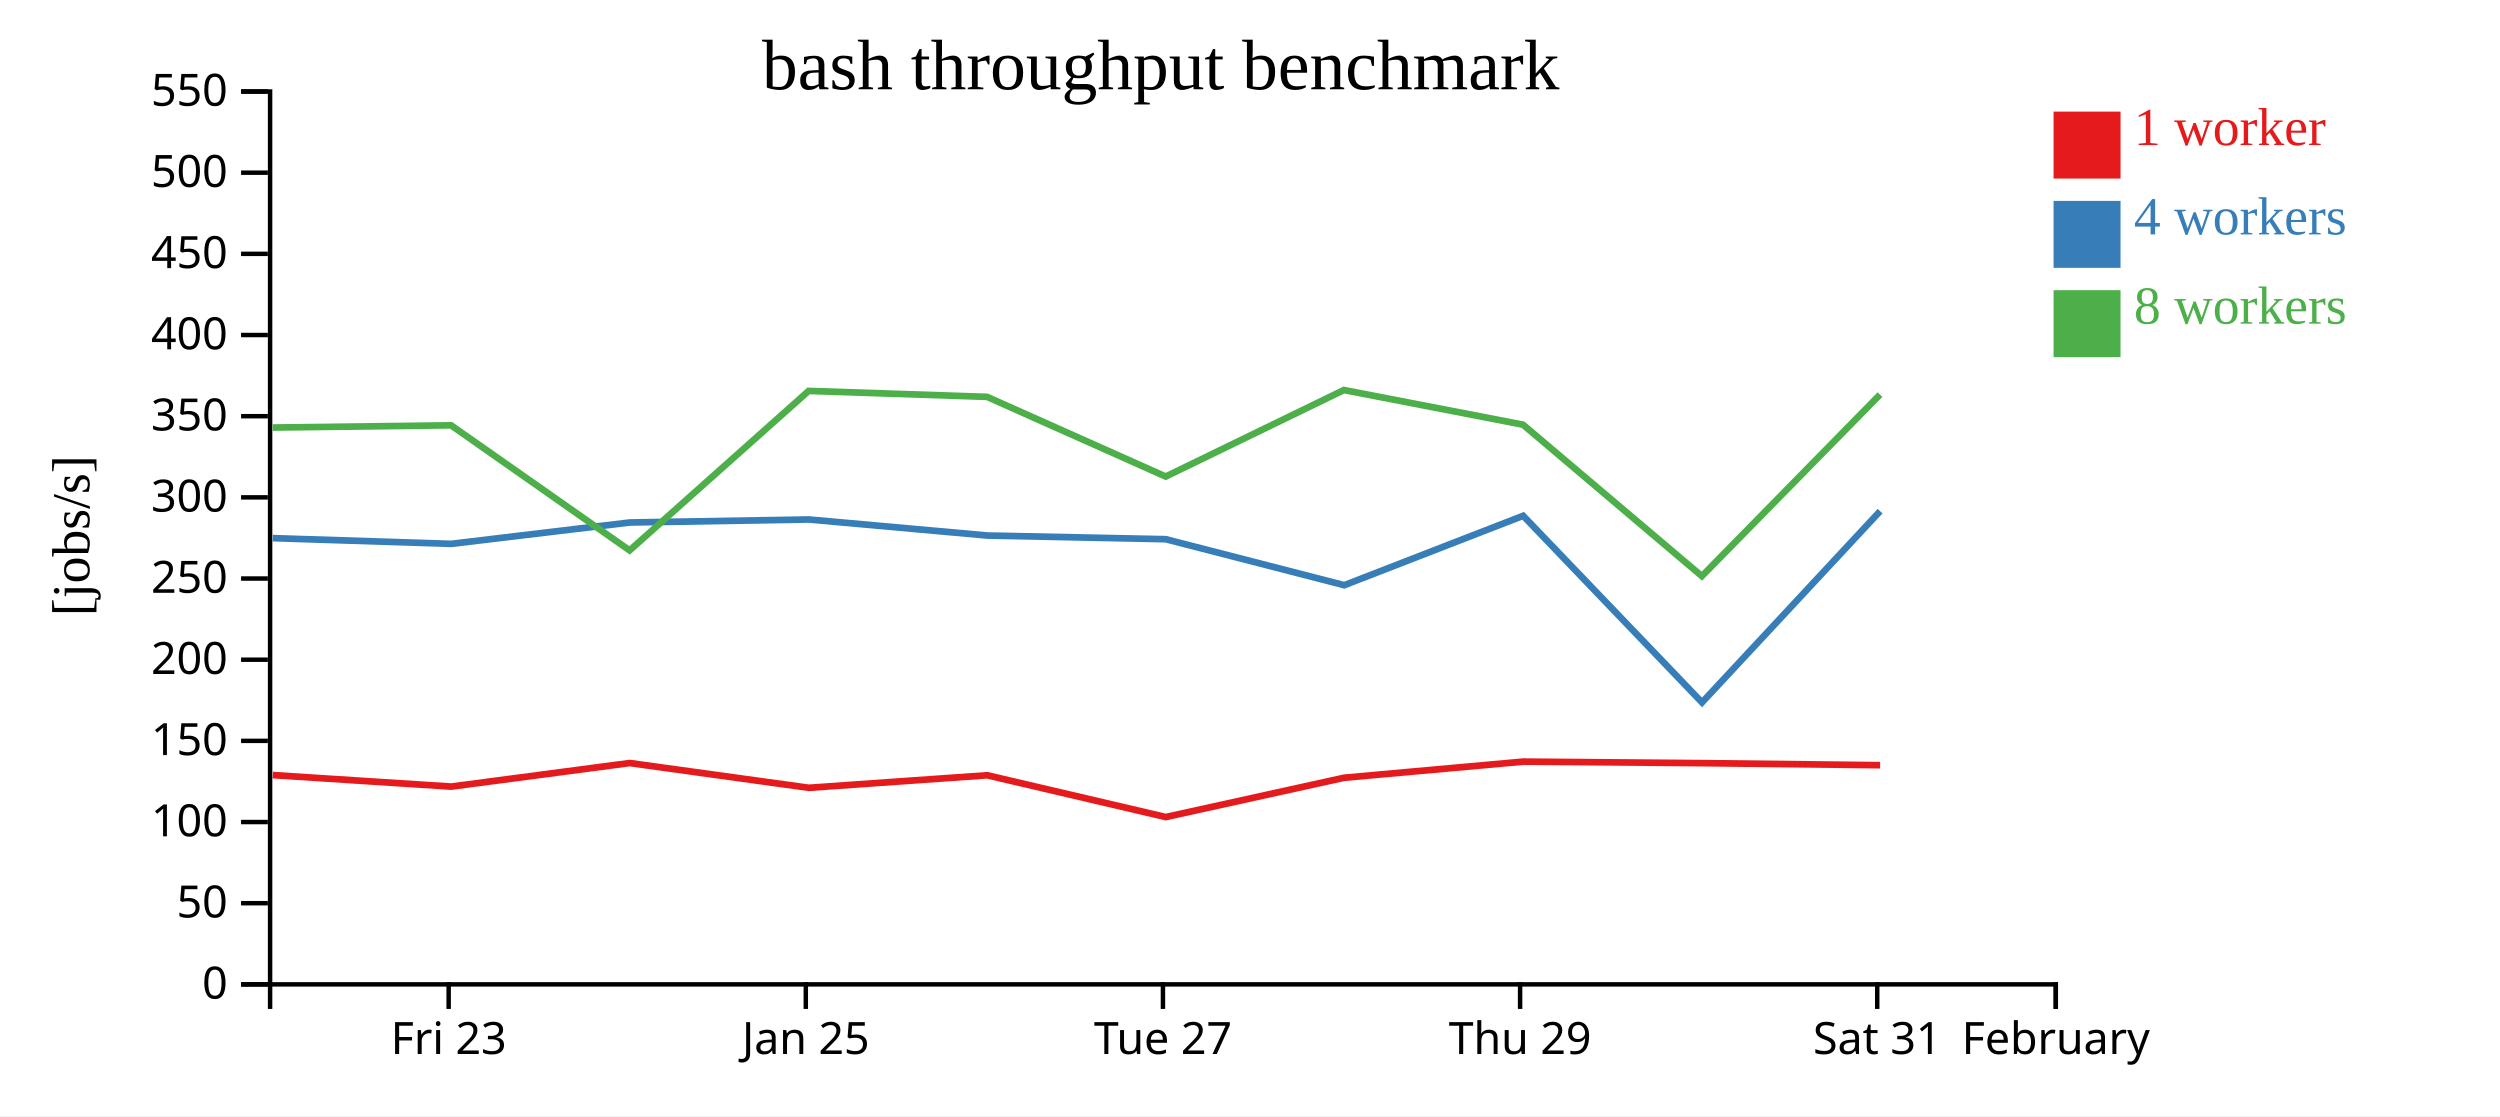
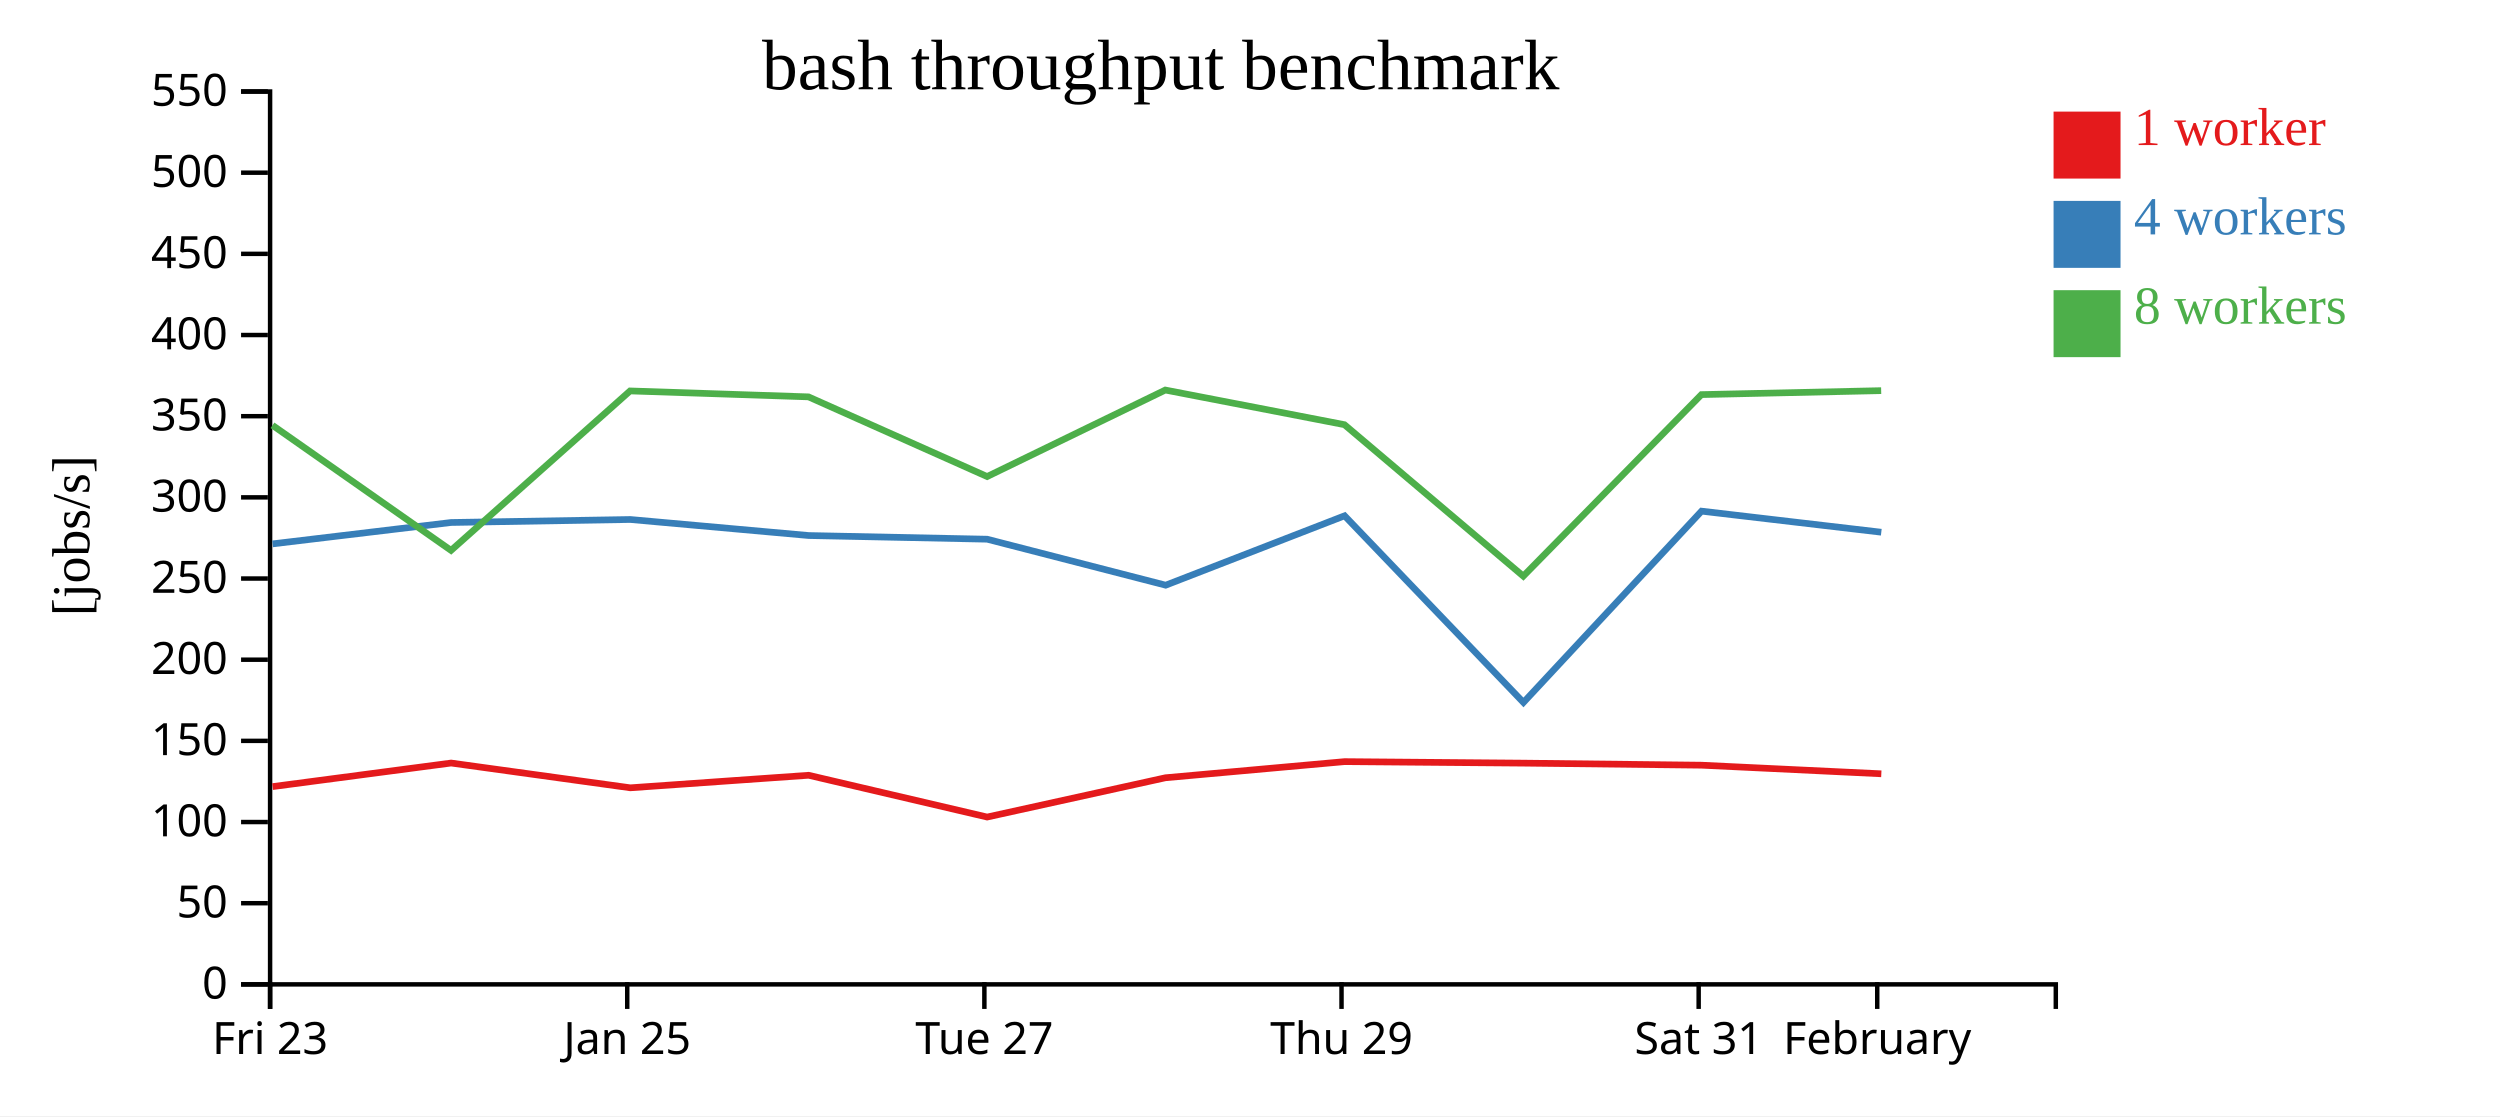
<svg xmlns="http://www.w3.org/2000/svg" width="560" height="250">
  <rect width="100%" height="100%" fill="white" />
  <g transform="translate(60,20)">
    <g transform="translate(0,200)" fill="none" font-size="10" font-family="sans-serif" text-anchor="middle">
      <path class="domain" stroke="currentColor" d="M0.5,6V0.5H400.5V6" />
-       <g class="tick" opacity="1" transform="translate(40.5,0)">
+       <g class="tick" opacity="1" transform="translate(0.5,0)">
        <line stroke="currentColor" y2="6" />
        <text fill="currentColor" y="9" dy="0.71em">Fri 23</text>
      </g>
-       <g class="tick" opacity="1" transform="translate(120.5,0)">
+       <g class="tick" opacity="1" transform="translate(80.5,0)">
        <line stroke="currentColor" y2="6" />
        <text fill="currentColor" y="9" dy="0.71em">Jan 25</text>
      </g>
-       <g class="tick" opacity="1" transform="translate(200.5,0)">
+       <g class="tick" opacity="1" transform="translate(160.5,0)">
        <line stroke="currentColor" y2="6" />
        <text fill="currentColor" y="9" dy="0.71em">Tue 27</text>
      </g>
-       <g class="tick" opacity="1" transform="translate(280.5,0)">
+       <g class="tick" opacity="1" transform="translate(240.5,0)">
        <line stroke="currentColor" y2="6" />
        <text fill="currentColor" y="9" dy="0.71em">Thu 29</text>
      </g>
-       <g class="tick" opacity="1" transform="translate(360.5,0)">
+       <g class="tick" opacity="1" transform="translate(320.5,0)">
        <line stroke="currentColor" y2="6" />
        <text fill="currentColor" y="9" dy="0.71em">Sat 31</text>
      </g>
-       <g class="tick" opacity="1" transform="translate(400.5,0)">
+       <g class="tick" opacity="1" transform="translate(360.5,0)">
        <line stroke="currentColor" y2="6" />
        <text fill="currentColor" y="9" dy="0.71em">February</text>
      </g>
    </g>
    <g fill="none" font-size="10" font-family="sans-serif" text-anchor="end">
      <path class="domain" stroke="currentColor" d="M-6,200.5H0.5V0.5H-6" />
      <g class="tick" opacity="1" transform="translate(0,200.5)">
        <line stroke="currentColor" x2="-6" />
        <text fill="currentColor" x="-9" dy="0.32em">0</text>
      </g>
      <g class="tick" opacity="1" transform="translate(0,182.3182)">
        <line stroke="currentColor" x2="-6" />
        <text fill="currentColor" x="-9" dy="0.32em">50</text>
      </g>
      <g class="tick" opacity="1" transform="translate(0,164.1364)">
        <line stroke="currentColor" x2="-6" />
        <text fill="currentColor" x="-9" dy="0.32em">100</text>
      </g>
      <g class="tick" opacity="1" transform="translate(0,145.9545)">
        <line stroke="currentColor" x2="-6" />
        <text fill="currentColor" x="-9" dy="0.32em">150</text>
      </g>
      <g class="tick" opacity="1" transform="translate(0,127.7727)">
        <line stroke="currentColor" x2="-6" />
        <text fill="currentColor" x="-9" dy="0.32em">200</text>
      </g>
      <g class="tick" opacity="1" transform="translate(0,109.5909)">
        <line stroke="currentColor" x2="-6" />
        <text fill="currentColor" x="-9" dy="0.32em">250</text>
      </g>
      <g class="tick" opacity="1" transform="translate(0,91.40909)">
        <line stroke="currentColor" x2="-6" />
        <text fill="currentColor" x="-9" dy="0.32em">300</text>
      </g>
      <g class="tick" opacity="1" transform="translate(0,73.22727)">
        <line stroke="currentColor" x2="-6" />
        <text fill="currentColor" x="-9" dy="0.32em">350</text>
      </g>
      <g class="tick" opacity="1" transform="translate(0,55.04545)">
        <line stroke="currentColor" x2="-6" />
        <text fill="currentColor" x="-9" dy="0.32em">400</text>
      </g>
      <g class="tick" opacity="1" transform="translate(0,36.86364)">
        <line stroke="currentColor" x2="-6" />
        <text fill="currentColor" x="-9" dy="0.32em">450</text>
      </g>
      <g class="tick" opacity="1" transform="translate(0,18.68182)">
        <line stroke="currentColor" x2="-6" />
        <text fill="currentColor" x="-9" dy="0.32em">500</text>
      </g>
      <g class="tick" opacity="1" transform="translate(0,0.5)">
        <line stroke="currentColor" x2="-6" />
        <text fill="currentColor" x="-9" dy="0.32em">550</text>
      </g>
    </g>
    <text text-anchor="middle" style="font-size: 12px" transform="rotate(-90)" y="-40" x="-100">[jobs/s]</text>
    <text text-anchor="middle" style="font-size: 16px" y="0" x="200">bash throughput benchmark</text>
-     <path class="line" fill="none" stroke="#e41a1c" stroke-width="1.5" d="M1.099,153.618L41.062,156.199L81.051,150.92L121.186,156.469L161.132,153.659L201.115,163.019L241.067,154.216L281.187,150.603L321.226,150.943L361.148,151.402" />
-     <path class="line" fill="none" stroke="#377eb8" stroke-width="1.5" d="M1.098,100.542L41.063,101.826L81.036,97.04L121.172,96.365L161.136,99.958L201.119,100.781L241.111,111.084L281.188,95.537L321.252,137.349L361.146,94.496" />
-     <path class="line" fill="none" stroke="#4daf4a" stroke-width="1.5" d="M1.066,75.772L41.037,75.268L81.034,103.288L121.138,67.568L161.104,68.897L201.115,86.747L241.031,67.367L281.158,75.132L321.218,109.057L361.119,68.391" />
+     <path class="line" fill="none" stroke="#e41a1c" stroke-width="1.5" d="M1.062,156.199L41.051,150.92L81.186,156.469L121.132,153.659L161.115,163.019L201.067,154.216L241.187,150.603L281.226,150.943L321.148,151.402L361.416,153.332" />
+     <path class="line" fill="none" stroke="#377eb8" stroke-width="1.5" d="M1.063,101.826L41.036,97.04L81.172,96.365L121.136,99.958L161.119,100.781L201.111,111.084L241.188,95.537L281.252,137.349L321.146,94.496L361.409,99.219" />
+     <path class="line" fill="none" stroke="#4daf4a" stroke-width="1.5" d="M1.037,75.268L41.034,103.288L81.138,67.568L121.104,68.897L161.115,86.747L201.031,67.367L241.158,75.132L281.218,109.057L321.119,68.391L361.382,67.504" />
    <rect class="dot" x="400" y="5" width="15" height="15" style="fill: #e41a1c;" />
    <rect class="dot" x="400" y="25" width="15" height="15" style="fill: #377eb8;" />
    <rect class="dot" x="400" y="45" width="15" height="15" style="fill: #4daf4a;" />
    <text class="label" x="418" y="12.5" style="fill: #e41a1c; alignment-baseline: middle;" text-anchor="left">1 worker</text>
    <text class="label" x="418" y="32.5" style="fill: #377eb8; alignment-baseline: middle;" text-anchor="left">4 workers</text>
    <text class="label" x="418" y="52.5" style="fill: #4daf4a; alignment-baseline: middle;" text-anchor="left">8 workers</text>
  </g>
</svg>
